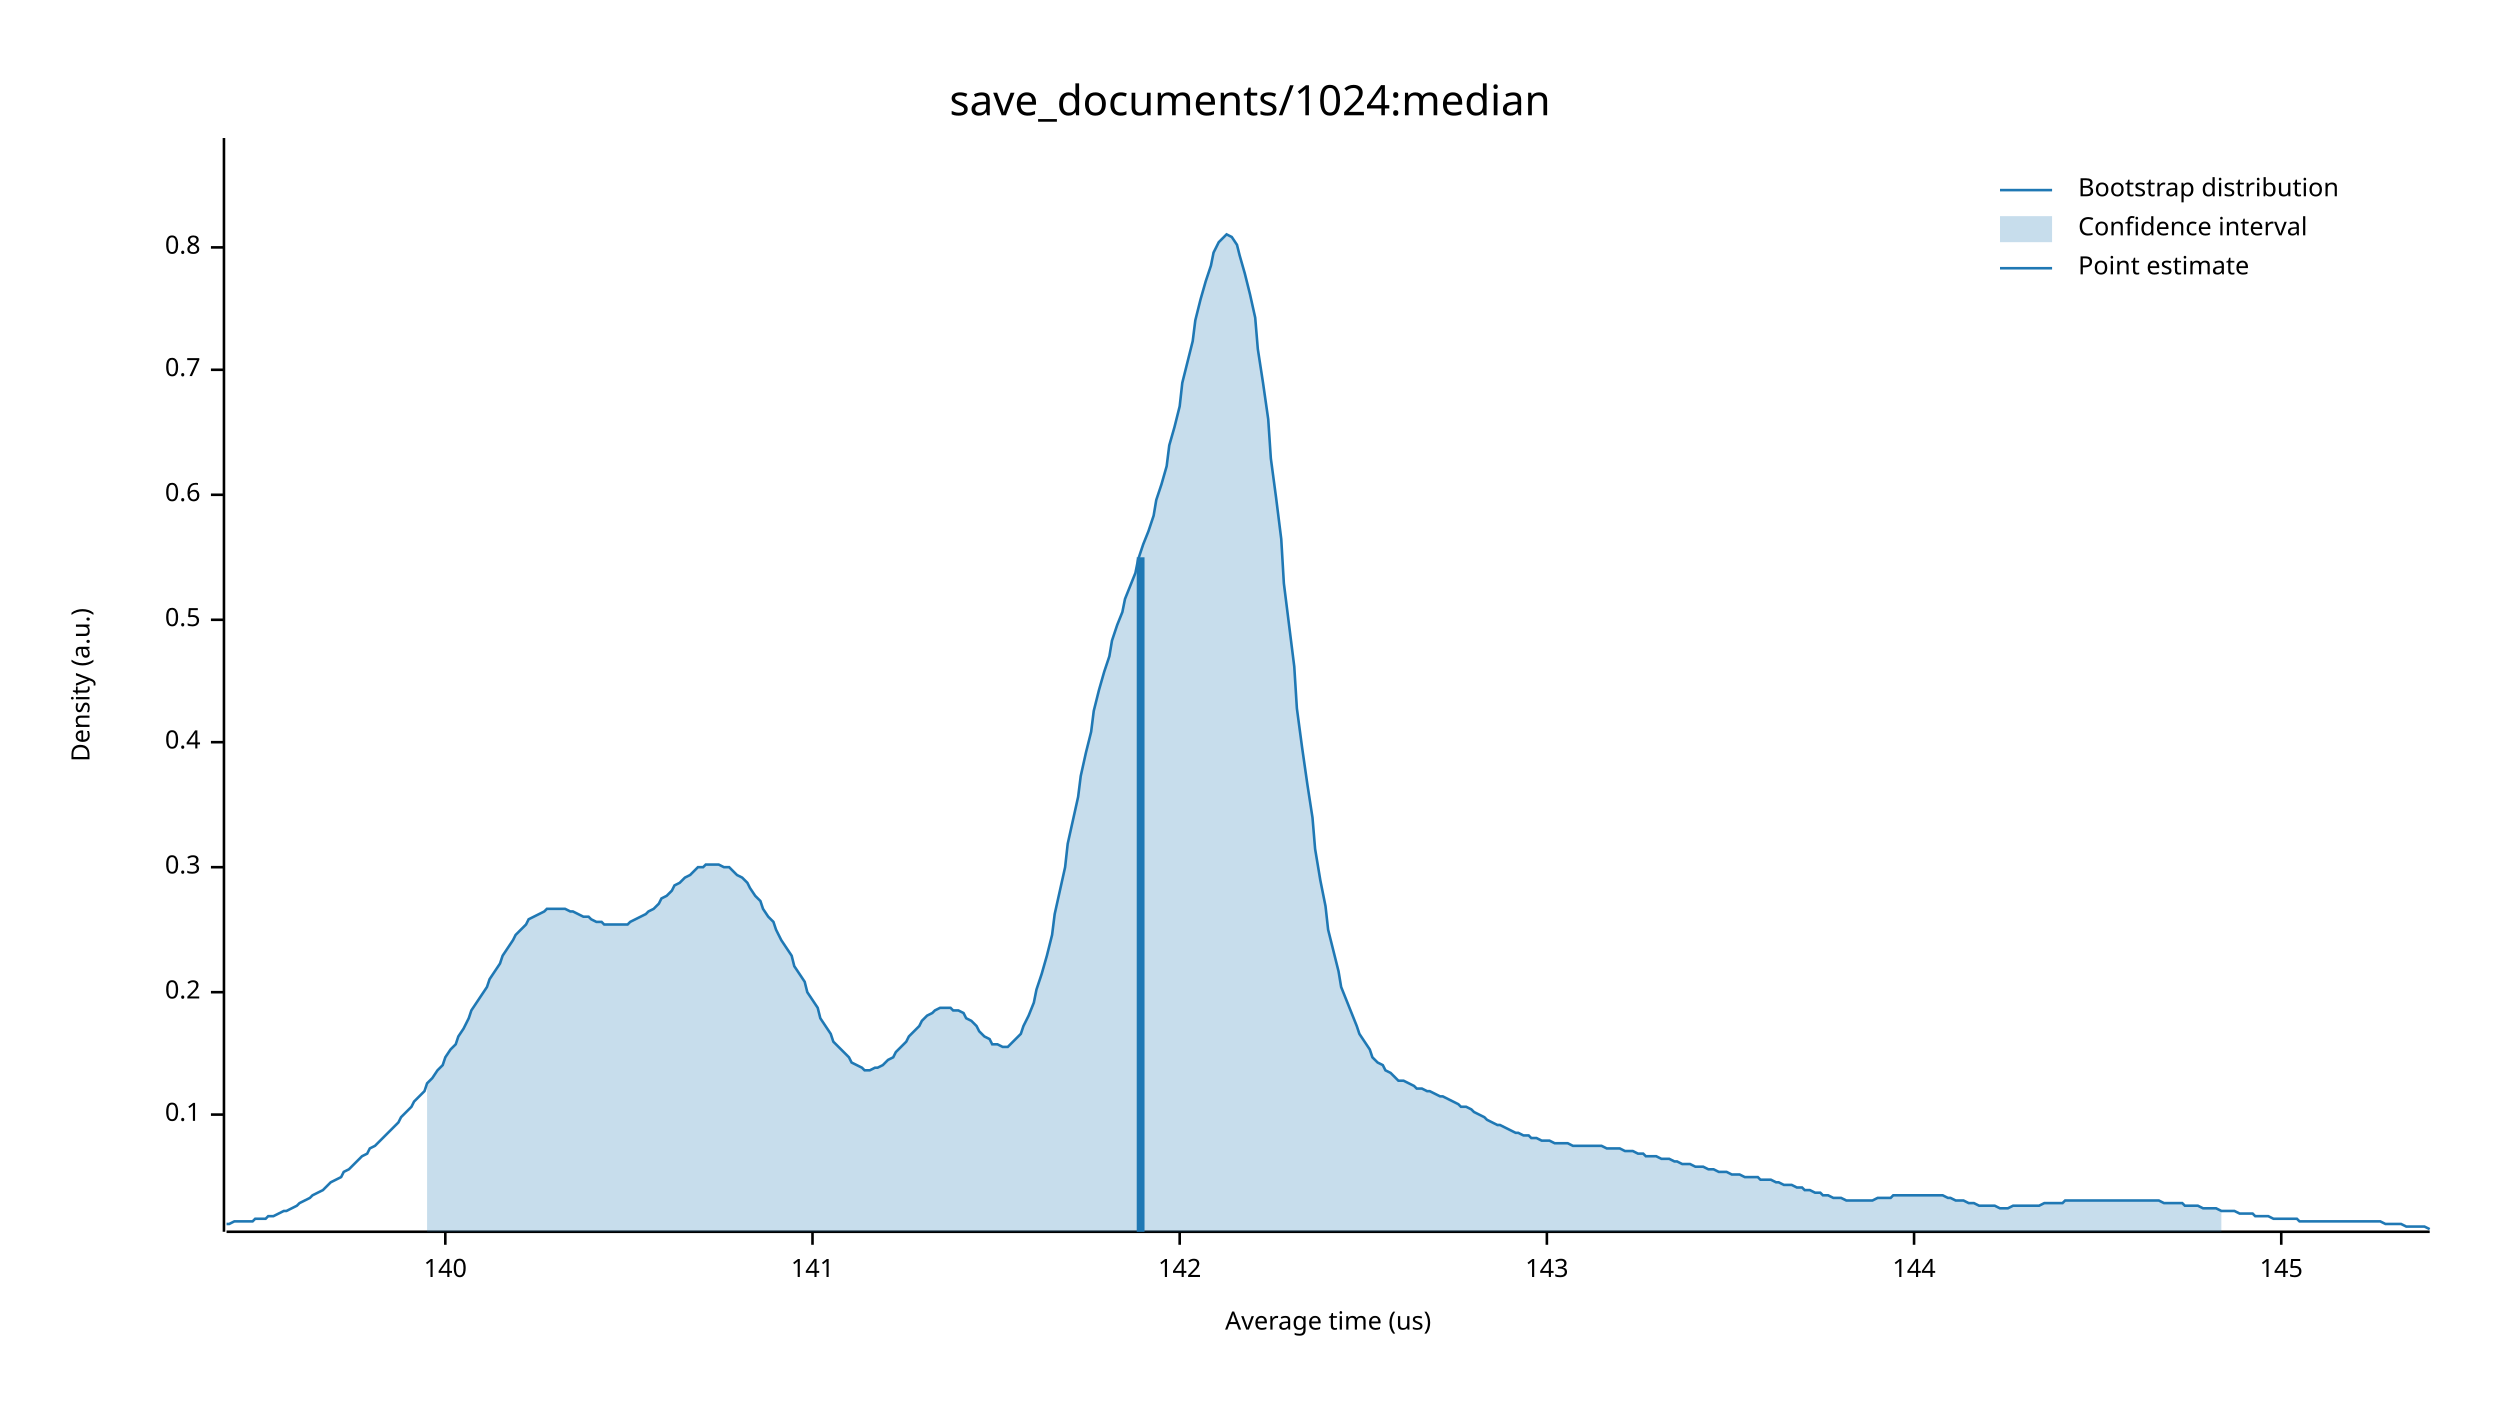
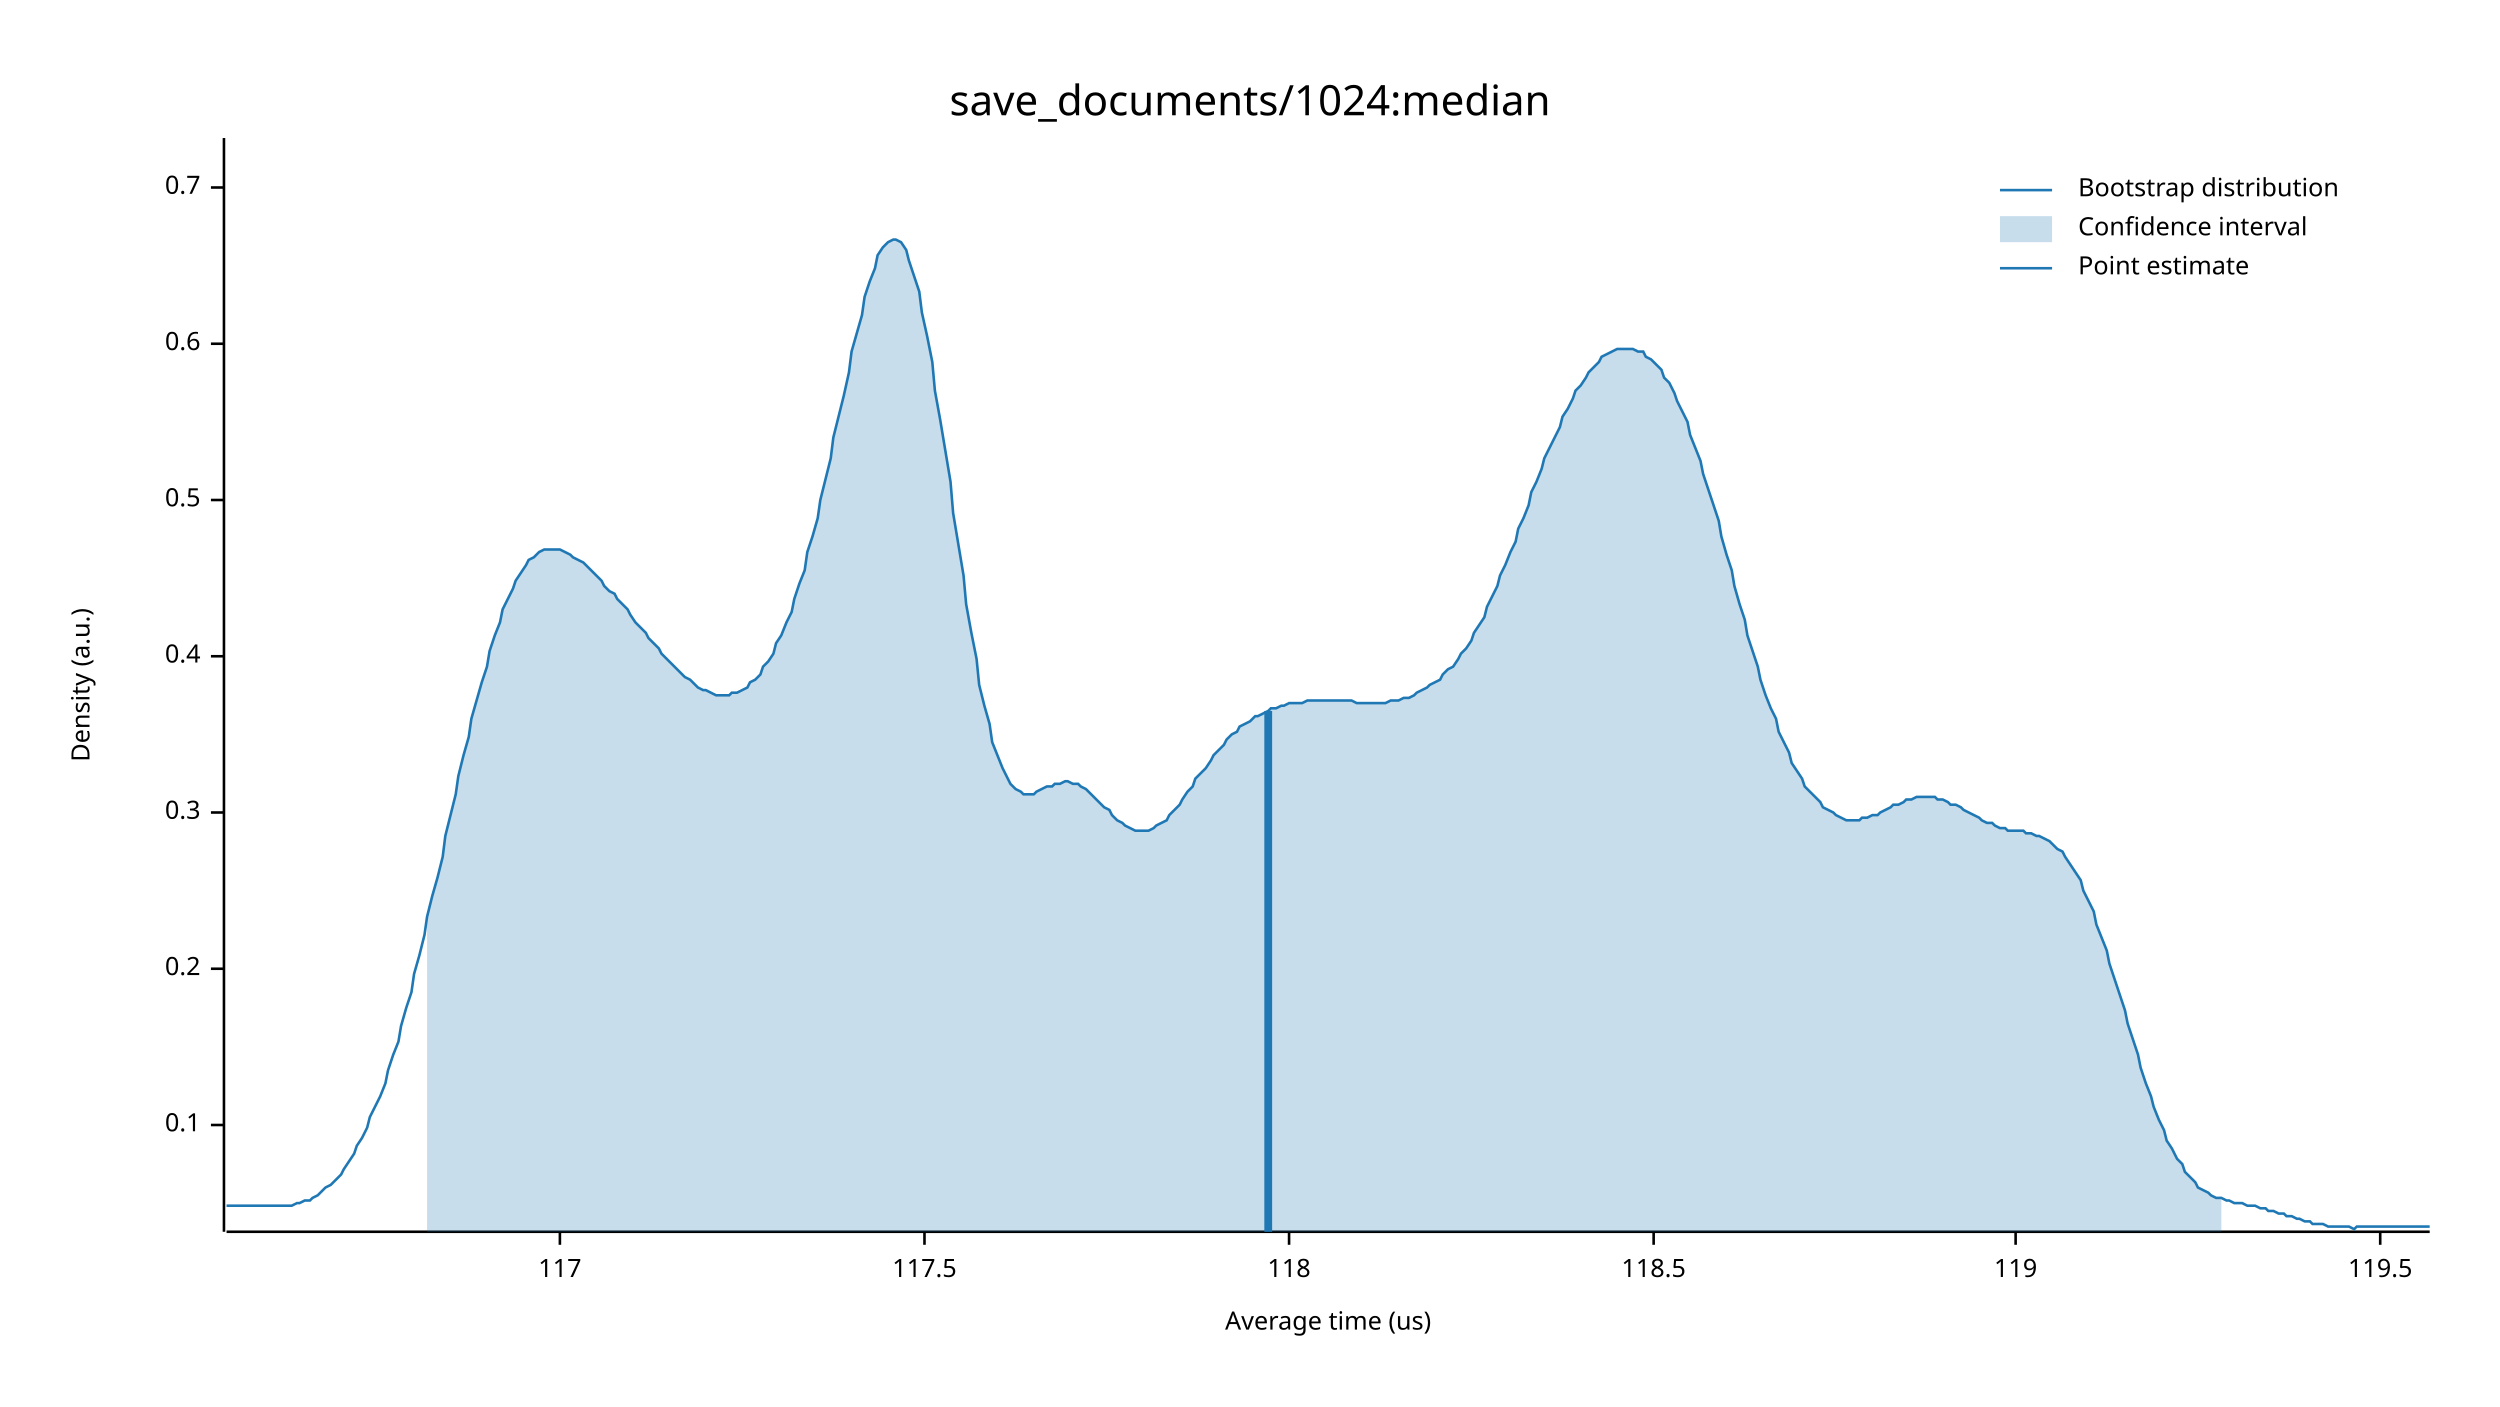
<svg xmlns="http://www.w3.org/2000/svg" width="960" height="540" viewBox="0 0 960 540">
  <text x="480" y="32" dy="0.76em" text-anchor="middle" font-family="sans-serif" font-size="16.129" opacity="1" fill="#000000">
save_documents/1024:median
</text>
  <text x="27" y="263" dy="0.76em" text-anchor="middle" font-family="sans-serif" font-size="9.677" opacity="1" fill="#000000" transform="rotate(270, 27, 263)">
Density (a.u.)
</text>
  <text x="510" y="513" dy="-0.5ex" text-anchor="middle" font-family="sans-serif" font-size="9.677" opacity="1" fill="#000000">
Average time (us)
</text>
  <polyline fill="none" opacity="1" stroke="#000000" stroke-width="1" points="86,53 86,473 " />
-   <text x="77" y="428" dy="0.5ex" text-anchor="end" font-family="sans-serif" font-size="9.677" opacity="1" fill="#000000">
+   <text x="77" y="432" dy="0.5ex" text-anchor="end" font-family="sans-serif" font-size="9.677" opacity="1" fill="#000000">
0.1
</text>
-   <polyline fill="none" opacity="1" stroke="#000000" stroke-width="1" points="81,428 86,428 " />
-   <text x="77" y="381" dy="0.5ex" text-anchor="end" font-family="sans-serif" font-size="9.677" opacity="1" fill="#000000">
+   <polyline fill="none" opacity="1" stroke="#000000" stroke-width="1" points="81,432 86,432 " />
+   <text x="77" y="372" dy="0.5ex" text-anchor="end" font-family="sans-serif" font-size="9.677" opacity="1" fill="#000000">
0.2
</text>
-   <polyline fill="none" opacity="1" stroke="#000000" stroke-width="1" points="81,381 86,381 " />
-   <text x="77" y="333" dy="0.5ex" text-anchor="end" font-family="sans-serif" font-size="9.677" opacity="1" fill="#000000">
+   <polyline fill="none" opacity="1" stroke="#000000" stroke-width="1" points="81,372 86,372 " />
+   <text x="77" y="312" dy="0.5ex" text-anchor="end" font-family="sans-serif" font-size="9.677" opacity="1" fill="#000000">
0.3
</text>
-   <polyline fill="none" opacity="1" stroke="#000000" stroke-width="1" points="81,333 86,333 " />
-   <text x="77" y="285" dy="0.5ex" text-anchor="end" font-family="sans-serif" font-size="9.677" opacity="1" fill="#000000">
+   <polyline fill="none" opacity="1" stroke="#000000" stroke-width="1" points="81,312 86,312 " />
+   <text x="77" y="252" dy="0.5ex" text-anchor="end" font-family="sans-serif" font-size="9.677" opacity="1" fill="#000000">
0.4
</text>
-   <polyline fill="none" opacity="1" stroke="#000000" stroke-width="1" points="81,285 86,285 " />
-   <text x="77" y="238" dy="0.5ex" text-anchor="end" font-family="sans-serif" font-size="9.677" opacity="1" fill="#000000">
+   <polyline fill="none" opacity="1" stroke="#000000" stroke-width="1" points="81,252 86,252 " />
+   <text x="77" y="192" dy="0.5ex" text-anchor="end" font-family="sans-serif" font-size="9.677" opacity="1" fill="#000000">
0.5
</text>
-   <polyline fill="none" opacity="1" stroke="#000000" stroke-width="1" points="81,238 86,238 " />
-   <text x="77" y="190" dy="0.5ex" text-anchor="end" font-family="sans-serif" font-size="9.677" opacity="1" fill="#000000">
+   <polyline fill="none" opacity="1" stroke="#000000" stroke-width="1" points="81,192 86,192 " />
+   <text x="77" y="132" dy="0.5ex" text-anchor="end" font-family="sans-serif" font-size="9.677" opacity="1" fill="#000000">
0.6
</text>
-   <polyline fill="none" opacity="1" stroke="#000000" stroke-width="1" points="81,190 86,190 " />
-   <text x="77" y="142" dy="0.5ex" text-anchor="end" font-family="sans-serif" font-size="9.677" opacity="1" fill="#000000">
+   <polyline fill="none" opacity="1" stroke="#000000" stroke-width="1" points="81,132 86,132 " />
+   <text x="77" y="72" dy="0.5ex" text-anchor="end" font-family="sans-serif" font-size="9.677" opacity="1" fill="#000000">
0.7
</text>
-   <polyline fill="none" opacity="1" stroke="#000000" stroke-width="1" points="81,142 86,142 " />
-   <text x="77" y="95" dy="0.5ex" text-anchor="end" font-family="sans-serif" font-size="9.677" opacity="1" fill="#000000">
- 0.8
+   <polyline fill="none" opacity="1" stroke="#000000" stroke-width="1" points="81,72 86,72 " />
+   <polyline fill="none" opacity="1" stroke="#000000" stroke-width="1" points="87,473 933,473 " />
+   <text x="215" y="483" dy="0.76em" text-anchor="middle" font-family="sans-serif" font-size="9.677" opacity="1" fill="#000000">
+ 117
</text>
-   <polyline fill="none" opacity="1" stroke="#000000" stroke-width="1" points="81,95 86,95 " />
-   <polyline fill="none" opacity="1" stroke="#000000" stroke-width="1" points="87,473 933,473 " />
-   <text x="171" y="483" dy="0.76em" text-anchor="middle" font-family="sans-serif" font-size="9.677" opacity="1" fill="#000000">
- 140
+   <polyline fill="none" opacity="1" stroke="#000000" stroke-width="1" points="215,473 215,478 " />
+   <text x="355" y="483" dy="0.76em" text-anchor="middle" font-family="sans-serif" font-size="9.677" opacity="1" fill="#000000">
+ 117.5
</text>
-   <polyline fill="none" opacity="1" stroke="#000000" stroke-width="1" points="171,473 171,478 " />
-   <text x="312" y="483" dy="0.76em" text-anchor="middle" font-family="sans-serif" font-size="9.677" opacity="1" fill="#000000">
- 141
+   <polyline fill="none" opacity="1" stroke="#000000" stroke-width="1" points="355,473 355,478 " />
+   <text x="495" y="483" dy="0.76em" text-anchor="middle" font-family="sans-serif" font-size="9.677" opacity="1" fill="#000000">
+ 118
</text>
-   <polyline fill="none" opacity="1" stroke="#000000" stroke-width="1" points="312,473 312,478 " />
-   <text x="453" y="483" dy="0.76em" text-anchor="middle" font-family="sans-serif" font-size="9.677" opacity="1" fill="#000000">
- 142
+   <polyline fill="none" opacity="1" stroke="#000000" stroke-width="1" points="495,473 495,478 " />
+   <text x="635" y="483" dy="0.76em" text-anchor="middle" font-family="sans-serif" font-size="9.677" opacity="1" fill="#000000">
+ 118.5
</text>
-   <polyline fill="none" opacity="1" stroke="#000000" stroke-width="1" points="453,473 453,478 " />
-   <text x="594" y="483" dy="0.76em" text-anchor="middle" font-family="sans-serif" font-size="9.677" opacity="1" fill="#000000">
- 143
+   <polyline fill="none" opacity="1" stroke="#000000" stroke-width="1" points="635,473 635,478 " />
+   <text x="774" y="483" dy="0.76em" text-anchor="middle" font-family="sans-serif" font-size="9.677" opacity="1" fill="#000000">
+ 119
</text>
-   <polyline fill="none" opacity="1" stroke="#000000" stroke-width="1" points="594,473 594,478 " />
-   <text x="735" y="483" dy="0.76em" text-anchor="middle" font-family="sans-serif" font-size="9.677" opacity="1" fill="#000000">
- 144
+   <polyline fill="none" opacity="1" stroke="#000000" stroke-width="1" points="774,473 774,478 " />
+   <text x="914" y="483" dy="0.76em" text-anchor="middle" font-family="sans-serif" font-size="9.677" opacity="1" fill="#000000">
+ 119.5
</text>
-   <polyline fill="none" opacity="1" stroke="#000000" stroke-width="1" points="735,473 735,478 " />
-   <text x="876" y="483" dy="0.76em" text-anchor="middle" font-family="sans-serif" font-size="9.677" opacity="1" fill="#000000">
- 145
- </text>
-   <polyline fill="none" opacity="1" stroke="#000000" stroke-width="1" points="876,473 876,478 " />
-   <polyline fill="none" opacity="1" stroke="#1F78B4" stroke-width="1" points="87,470 88,470 90,469 92,469 93,469 95,469 97,469 98,468 100,468 102,468 103,467 105,467 107,466 109,465 110,465 112,464 114,463 115,462 117,461 119,460 120,459 122,458 124,457 125,456 127,454 129,453 131,452 132,450 134,449 136,447 137,446 139,444 141,443 142,441 144,440 146,438 148,436 149,435 151,433 153,431 154,429 156,427 158,425 159,423 161,421 163,419 164,416 166,414 168,411 170,409 171,406 173,403 175,401 176,398 178,395 180,391 181,388 183,385 185,382 187,379 188,376 190,373 192,370 193,367 195,364 197,361 198,359 200,357 202,355 203,353 205,352 207,351 209,350 210,349 212,349 214,349 215,349 217,349 219,350 220,350 222,351 224,352 226,352 227,353 229,354 231,354 232,355 234,355 236,355 237,355 239,355 241,355 242,354 244,353 246,352 248,351 249,350 251,349 253,347 254,345 256,344 258,342 259,340 261,339 263,337 265,336 266,335 268,333 270,333 271,332 273,332 275,332 276,332 278,333 280,333 281,334 283,336 285,337 287,339 288,341 290,344 292,346 293,349 295,352 297,354 298,357 300,361 302,364 304,367 305,371 307,374 309,377 310,381 312,384 314,387 315,391 317,394 319,397 320,400 322,402 324,404 326,406 327,408 329,409 331,410 332,411 334,411 336,410 337,410 339,409 341,407 343,406 344,404 346,402 348,400 349,398 351,396 353,394 354,392 356,390 358,389 359,388 361,387 363,387 365,387 366,388 368,388 370,389 371,391 373,392 375,394 376,396 378,398 380,399 381,401 383,401 385,402 387,402 388,401 390,399 392,397 393,394 395,390 397,385 398,380 400,374 402,367 404,359 405,351 407,342 409,333 410,324 412,315 414,306 415,298 417,289 419,281 420,273 422,265 424,258 426,252 427,246 429,240 431,235 432,230 434,225 436,220 437,215 439,209 441,204 443,198 444,192 446,186 448,179 449,171 451,164 453,156 454,147 456,139 458,131 459,123 461,115 463,108 465,102 466,97 468,93 470,91 471,90 473,91 475,94 476,98 478,105 480,113 482,122 483,134 485,147 487,161 488,176 490,191 492,207 493,224 495,240 497,256 498,272 500,287 502,301 504,314 505,326 507,338 509,348 510,357 512,365 514,373 515,379 517,384 519,389 521,394 522,397 524,400 526,403 527,406 529,408 531,409 532,411 534,412 536,414 537,415 539,415 541,416 543,417 544,418 546,418 548,419 549,419 551,420 553,421 554,421 556,422 558,423 560,424 561,425 563,425 565,426 566,427 568,428 570,429 571,430 573,431 575,432 576,432 578,433 580,434 582,435 583,435 585,436 587,436 588,437 590,437 592,438 593,438 595,438 597,439 599,439 600,439 602,439 604,440 605,440 607,440 609,440 610,440 612,440 614,440 615,440 617,441 619,441 621,441 622,441 624,442 626,442 627,442 629,443 631,443 632,444 634,444 636,444 638,445 639,445 641,445 643,446 644,446 646,447 648,447 649,447 651,448 653,448 654,448 656,449 658,449 660,450 661,450 663,450 665,451 666,451 668,451 670,452 671,452 673,452 675,452 676,453 678,453 680,453 682,454 683,454 685,455 687,455 688,455 690,456 692,456 693,457 695,457 697,458 699,458 700,459 702,459 704,460 705,460 707,460 709,461 710,461 712,461 714,461 715,461 717,461 719,461 721,460 722,460 724,460 726,460 727,459 729,459 731,459 732,459 734,459 736,459 738,459 739,459 741,459 743,459 744,459 746,459 748,460 749,460 751,461 753,461 754,461 756,462 758,462 760,463 761,463 763,463 765,463 766,463 768,464 770,464 771,464 773,463 775,463 777,463 778,463 780,463 782,463 783,463 785,462 787,462 788,462 790,462 792,462 793,461 795,461 797,461 799,461 800,461 802,461 804,461 805,461 807,461 809,461 810,461 812,461 814,461 816,461 817,461 819,461 821,461 822,461 824,461 826,461 827,461 829,461 831,462 832,462 834,462 836,462 838,462 839,463 841,463 843,463 844,463 846,464 848,464 849,464 851,464 853,465 855,465 856,465 858,465 860,466 861,466 863,466 865,466 866,467 868,467 870,467 871,467 873,468 875,468 877,468 878,468 880,468 882,468 883,469 885,469 887,469 888,469 890,469 892,469 894,469 895,469 897,469 899,469 900,469 902,469 904,469 905,469 907,469 909,469 910,469 912,469 914,469 916,470 917,470 919,470 921,470 922,470 924,471 926,471 927,471 929,471 931,471 933,472 " />
-   <polygon opacity="0.25" fill="#1F78B4" points="164,416 166,414 168,411 170,409 171,406 173,403 175,401 176,398 178,395 180,391 181,388 183,385 185,382 187,379 188,376 190,373 192,370 193,367 195,364 197,361 198,359 200,357 202,355 203,353 205,352 207,351 209,350 210,349 212,349 214,349 215,349 217,349 219,350 220,350 222,351 224,352 226,352 227,353 229,354 231,354 232,355 234,355 236,355 237,355 239,355 241,355 242,354 244,353 246,352 248,351 249,350 251,349 253,347 254,345 256,344 258,342 259,340 261,339 263,337 265,336 266,335 268,333 270,333 271,332 273,332 275,332 276,332 278,333 280,333 281,334 283,336 285,337 287,339 288,341 290,344 292,346 293,349 295,352 297,354 298,357 300,361 302,364 304,367 305,371 307,374 309,377 310,381 312,384 314,387 315,391 317,394 319,397 320,400 322,402 324,404 326,406 327,408 329,409 331,410 332,411 334,411 336,410 337,410 339,409 341,407 343,406 344,404 346,402 348,400 349,398 351,396 353,394 354,392 356,390 358,389 359,388 361,387 363,387 365,387 366,388 368,388 370,389 371,391 373,392 375,394 376,396 378,398 380,399 381,401 383,401 385,402 387,402 388,401 390,399 392,397 393,394 395,390 397,385 398,380 400,374 402,367 404,359 405,351 407,342 409,333 410,324 412,315 414,306 415,298 417,289 419,281 420,273 422,265 424,258 426,252 427,246 429,240 431,235 432,230 434,225 436,220 437,215 439,209 441,204 443,198 444,192 446,186 448,179 449,171 451,164 453,156 454,147 456,139 458,131 459,123 461,115 463,108 465,102 466,97 468,93 470,91 471,90 473,91 475,94 476,98 478,105 480,113 482,122 483,134 485,147 487,161 488,176 490,191 492,207 493,224 495,240 497,256 498,272 500,287 502,301 504,314 505,326 507,338 509,348 510,357 512,365 514,373 515,379 517,384 519,389 521,394 522,397 524,400 526,403 527,406 529,408 531,409 532,411 534,412 536,414 537,415 539,415 541,416 543,417 544,418 546,418 548,419 549,419 551,420 553,421 554,421 556,422 558,423 560,424 561,425 563,425 565,426 566,427 568,428 570,429 571,430 573,431 575,432 576,432 578,433 580,434 582,435 583,435 585,436 587,436 588,437 590,437 592,438 593,438 595,438 597,439 599,439 600,439 602,439 604,440 605,440 607,440 609,440 610,440 612,440 614,440 615,440 617,441 619,441 621,441 622,441 624,442 626,442 627,442 629,443 631,443 632,444 634,444 636,444 638,445 639,445 641,445 643,446 644,446 646,447 648,447 649,447 651,448 653,448 654,448 656,449 658,449 660,450 661,450 663,450 665,451 666,451 668,451 670,452 671,452 673,452 675,452 676,453 678,453 680,453 682,454 683,454 685,455 687,455 688,455 690,456 692,456 693,457 695,457 697,458 699,458 700,459 702,459 704,460 705,460 707,460 709,461 710,461 712,461 714,461 715,461 717,461 719,461 721,460 722,460 724,460 726,460 727,459 729,459 731,459 732,459 734,459 736,459 738,459 739,459 741,459 743,459 744,459 746,459 748,460 749,460 751,461 753,461 754,461 756,462 758,462 760,463 761,463 763,463 765,463 766,463 768,464 770,464 771,464 773,463 775,463 777,463 778,463 780,463 782,463 783,463 785,462 787,462 788,462 790,462 792,462 793,461 795,461 797,461 799,461 800,461 802,461 804,461 805,461 807,461 809,461 810,461 812,461 814,461 816,461 817,461 819,461 821,461 822,461 824,461 826,461 827,461 829,461 831,462 832,462 834,462 836,462 838,462 839,463 841,463 843,463 844,463 846,464 848,464 849,464 851,464 853,465 853,473 164,473 " />
-   <polyline fill="none" opacity="1" stroke="#1F78B4" stroke-width="3" points="438,473 438,214 " />
+   <polyline fill="none" opacity="1" stroke="#000000" stroke-width="1" points="914,473 914,478 " />
+   <polyline fill="none" opacity="1" stroke="#1F78B4" stroke-width="1" points="87,463 88,463 90,463 92,463 93,463 95,463 97,463 98,463 100,463 102,463 103,463 105,463 107,463 109,463 110,463 112,463 114,462 115,462 117,461 119,461 120,460 122,459 124,457 125,456 127,455 129,453 131,451 132,449 134,446 136,443 137,440 139,437 141,433 142,429 144,425 146,421 148,416 149,411 151,405 153,400 154,394 156,387 158,381 159,374 161,367 163,359 164,352 166,344 168,337 170,329 171,321 173,313 175,305 176,298 178,290 180,283 181,276 183,269 185,262 187,256 188,250 190,244 192,239 193,234 195,230 197,226 198,223 200,220 202,217 203,215 205,214 207,212 209,211 210,211 212,211 214,211 215,211 217,212 219,213 220,214 222,215 224,216 226,218 227,219 229,221 231,223 232,225 234,227 236,228 237,230 239,232 241,234 242,236 244,239 246,241 248,243 249,245 251,247 253,249 254,251 256,253 258,255 259,256 261,258 263,260 265,261 266,262 268,264 270,265 271,265 273,266 275,267 276,267 278,267 280,267 281,266 283,266 285,265 287,264 288,262 290,261 292,259 293,256 295,254 297,251 298,247 300,244 302,239 304,235 305,230 307,224 309,219 310,212 312,206 314,199 315,192 317,184 319,176 320,168 322,160 324,152 326,143 327,135 329,128 331,121 332,114 334,108 336,103 337,98 339,95 341,93 343,92 344,92 346,93 348,96 349,100 351,106 353,112 354,120 356,129 358,139 359,150 361,161 363,173 365,185 366,197 368,209 370,221 371,232 373,243 375,253 376,263 378,271 380,278 381,285 383,290 385,295 387,299 388,301 390,303 392,304 393,305 395,305 397,305 398,304 400,303 402,302 404,302 405,301 407,301 409,300 410,300 412,301 414,301 415,302 417,303 419,305 420,306 422,308 424,310 426,311 427,313 429,315 431,316 432,317 434,318 436,319 437,319 439,319 441,319 443,318 444,317 446,316 448,315 449,313 451,311 453,309 454,307 456,304 458,302 459,299 461,297 463,295 465,292 466,290 468,288 470,286 471,284 473,282 475,281 476,279 478,278 480,277 482,275 483,275 485,274 487,273 488,272 490,272 492,271 493,271 495,270 497,270 498,270 500,270 502,269 504,269 505,269 507,269 509,269 510,269 512,269 514,269 515,269 517,269 519,269 521,270 522,270 524,270 526,270 527,270 529,270 531,270 532,270 534,269 536,269 537,269 539,268 541,268 543,267 544,266 546,265 548,264 549,263 551,262 553,261 554,259 556,257 558,256 560,253 561,251 563,249 565,246 566,243 568,240 570,237 571,233 573,229 575,225 576,221 578,217 580,212 582,208 583,203 585,199 587,194 588,189 590,185 592,180 593,176 595,172 597,168 599,164 600,160 602,157 604,153 605,150 607,148 609,145 610,143 612,141 614,139 615,137 617,136 619,135 621,134 622,134 624,134 626,134 627,134 629,135 631,135 632,137 634,138 636,140 638,142 639,145 641,147 643,151 644,154 646,158 648,162 649,167 651,172 653,177 654,182 656,188 658,194 660,200 661,206 663,213 665,219 666,225 668,232 670,238 671,244 673,250 675,256 676,261 678,267 680,272 682,276 683,281 685,285 687,289 688,293 690,296 692,299 693,302 695,304 697,306 699,308 700,310 702,311 704,312 705,313 707,314 709,315 710,315 712,315 714,315 715,314 717,314 719,313 721,313 722,312 724,311 726,310 727,309 729,309 731,308 732,307 734,307 736,306 738,306 739,306 741,306 743,306 744,307 746,307 748,308 749,309 751,309 753,310 754,311 756,312 758,313 760,314 761,315 763,316 765,316 766,317 768,318 770,318 771,319 773,319 775,319 777,319 778,320 780,320 782,321 783,321 785,322 787,323 788,324 790,326 792,327 793,329 795,332 797,335 799,338 800,342 802,346 804,350 805,355 807,360 809,365 810,370 812,376 814,382 816,388 817,393 819,399 821,405 822,410 824,416 826,421 827,425 829,430 831,434 832,438 834,441 836,445 838,447 839,450 841,452 843,454 844,456 846,457 848,458 849,459 851,460 853,460 855,461 856,461 858,462 860,462 861,462 863,463 865,463 866,463 868,464 870,464 871,465 873,465 875,466 877,466 878,467 880,467 882,468 883,468 885,469 887,469 888,470 890,470 892,470 894,471 895,471 897,471 899,471 900,471 902,471 904,472 905,471 907,471 909,471 910,471 912,471 914,471 916,471 917,471 919,471 921,471 922,471 924,471 926,471 927,471 929,471 931,471 933,471 " />
+   <polygon opacity="0.25" fill="#1F78B4" points="164,352 166,344 168,337 170,329 171,321 173,313 175,305 176,298 178,290 180,283 181,276 183,269 185,262 187,256 188,250 190,244 192,239 193,234 195,230 197,226 198,223 200,220 202,217 203,215 205,214 207,212 209,211 210,211 212,211 214,211 215,211 217,212 219,213 220,214 222,215 224,216 226,218 227,219 229,221 231,223 232,225 234,227 236,228 237,230 239,232 241,234 242,236 244,239 246,241 248,243 249,245 251,247 253,249 254,251 256,253 258,255 259,256 261,258 263,260 265,261 266,262 268,264 270,265 271,265 273,266 275,267 276,267 278,267 280,267 281,266 283,266 285,265 287,264 288,262 290,261 292,259 293,256 295,254 297,251 298,247 300,244 302,239 304,235 305,230 307,224 309,219 310,212 312,206 314,199 315,192 317,184 319,176 320,168 322,160 324,152 326,143 327,135 329,128 331,121 332,114 334,108 336,103 337,98 339,95 341,93 343,92 344,92 346,93 348,96 349,100 351,106 353,112 354,120 356,129 358,139 359,150 361,161 363,173 365,185 366,197 368,209 370,221 371,232 373,243 375,253 376,263 378,271 380,278 381,285 383,290 385,295 387,299 388,301 390,303 392,304 393,305 395,305 397,305 398,304 400,303 402,302 404,302 405,301 407,301 409,300 410,300 412,301 414,301 415,302 417,303 419,305 420,306 422,308 424,310 426,311 427,313 429,315 431,316 432,317 434,318 436,319 437,319 439,319 441,319 443,318 444,317 446,316 448,315 449,313 451,311 453,309 454,307 456,304 458,302 459,299 461,297 463,295 465,292 466,290 468,288 470,286 471,284 473,282 475,281 476,279 478,278 480,277 482,275 483,275 485,274 487,273 488,272 490,272 492,271 493,271 495,270 497,270 498,270 500,270 502,269 504,269 505,269 507,269 509,269 510,269 512,269 514,269 515,269 517,269 519,269 521,270 522,270 524,270 526,270 527,270 529,270 531,270 532,270 534,269 536,269 537,269 539,268 541,268 543,267 544,266 546,265 548,264 549,263 551,262 553,261 554,259 556,257 558,256 560,253 561,251 563,249 565,246 566,243 568,240 570,237 571,233 573,229 575,225 576,221 578,217 580,212 582,208 583,203 585,199 587,194 588,189 590,185 592,180 593,176 595,172 597,168 599,164 600,160 602,157 604,153 605,150 607,148 609,145 610,143 612,141 614,139 615,137 617,136 619,135 621,134 622,134 624,134 626,134 627,134 629,135 631,135 632,137 634,138 636,140 638,142 639,145 641,147 643,151 644,154 646,158 648,162 649,167 651,172 653,177 654,182 656,188 658,194 660,200 661,206 663,213 665,219 666,225 668,232 670,238 671,244 673,250 675,256 676,261 678,267 680,272 682,276 683,281 685,285 687,289 688,293 690,296 692,299 693,302 695,304 697,306 699,308 700,310 702,311 704,312 705,313 707,314 709,315 710,315 712,315 714,315 715,314 717,314 719,313 721,313 722,312 724,311 726,310 727,309 729,309 731,308 732,307 734,307 736,306 738,306 739,306 741,306 743,306 744,307 746,307 748,308 749,309 751,309 753,310 754,311 756,312 758,313 760,314 761,315 763,316 765,316 766,317 768,318 770,318 771,319 773,319 775,319 777,319 778,320 780,320 782,321 783,321 785,322 787,323 788,324 790,326 792,327 793,329 795,332 797,335 799,338 800,342 802,346 804,350 805,355 807,360 809,365 810,370 812,376 814,382 816,388 817,393 819,399 821,405 822,410 824,416 826,421 827,425 829,430 831,434 832,438 834,441 836,445 838,447 839,450 841,452 843,454 844,456 846,457 848,458 849,459 851,460 853,460 853,473 164,473 " />
+   <polyline fill="none" opacity="1" stroke="#1F78B4" stroke-width="3" points="487,473 487,273 " />
  <text x="798" y="68" dy="0.76em" text-anchor="start" font-family="sans-serif" font-size="9.677" opacity="1" fill="#000000">
Bootstrap distribution
</text>
  <text x="798" y="83" dy="0.76em" text-anchor="start" font-family="sans-serif" font-size="9.677" opacity="1" fill="#000000">
Confidence interval
</text>
  <text x="798" y="98" dy="0.76em" text-anchor="start" font-family="sans-serif" font-size="9.677" opacity="1" fill="#000000">
Point estimate
</text>
  <polyline fill="none" opacity="1" stroke="#1F78B4" stroke-width="1" points="768,73 788,73 " />
  <rect x="768" y="83" width="20" height="10" opacity="0.25" fill="#1F78B4" stroke="none" />
  <polyline fill="none" opacity="1" stroke="#1F78B4" stroke-width="1" points="768,103 788,103 " />
</svg>
